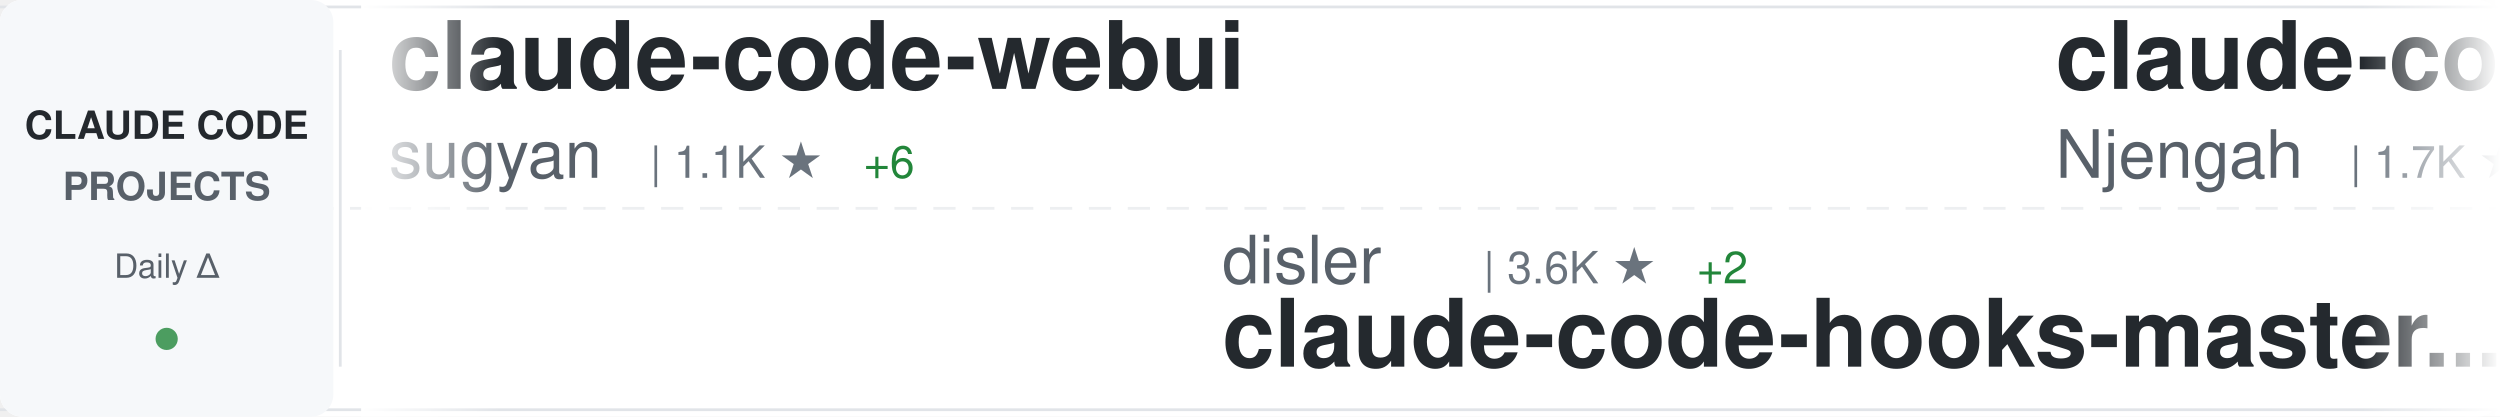
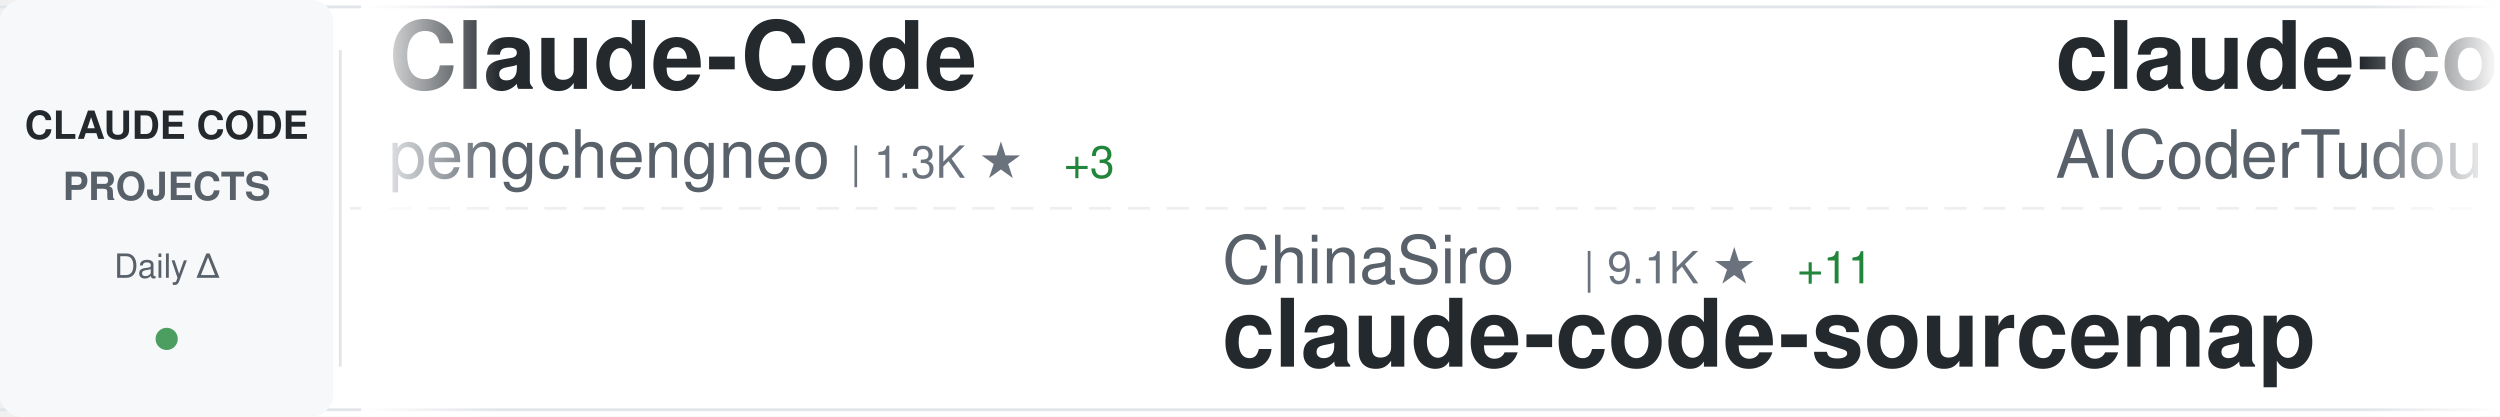
<svg xmlns="http://www.w3.org/2000/svg" width="900" height="150">
  <defs>
    <linearGradient id="awesomeLeftFade" x1="0%" y1="0%" x2="100%" y2="0%">
      <stop offset="0%" style="stop-color:#ffffff;stop-opacity:1" />
      <stop offset="100%" style="stop-color:#ffffff;stop-opacity:0" />
    </linearGradient>
    <linearGradient id="awesomeRightFade" x1="0%" y1="0%" x2="100%" y2="0%">
      <stop offset="0%" style="stop-color:#ffffff;stop-opacity:0" />
      <stop offset="100%" style="stop-color:#ffffff;stop-opacity:1" />
    </linearGradient>
  </defs>
  <rect width="900" height="150" fill="#ffffff" rx="8" />
  <rect x="0" y="2" width="900" height="1" fill="#e1e4e8" />
  <rect x="0" y="147" width="900" height="1" fill="#e1e4e8" />
  <line x1="0" y1="75" x2="900" y2="75" stroke="#e1e4e8" stroke-width="1" stroke-dasharray="8 6" opacity="0.6" />
  <rect x="0" y="0" width="120" height="150" fill="#f6f8fa" rx="8" />
  <text x="60" y="50" font-family="-apple-system, BlinkMacSystemFont, 'Segoe UI', Helvetica, Arial, sans-serif" font-size="14" font-weight="600" fill="#24292e" text-anchor="middle">CLAUDE CODE</text>
  <text x="60" y="72" font-family="-apple-system, BlinkMacSystemFont, 'Segoe UI', Helvetica, Arial, sans-serif" font-size="14" font-weight="600" fill="#586069" text-anchor="middle">PROJECTS</text>
  <text x="60" y="100" font-family="-apple-system, BlinkMacSystemFont, 'Segoe UI', Helvetica, Arial, sans-serif" font-size="12" font-weight="500" fill="#586069" text-anchor="middle">Daily Δ</text>
  <circle cx="60" cy="122" r="4" fill="#22863a" opacity="0.8" />
  <rect x="122" y="18" width="1" height="114" fill="#e1e4e8" />
  <clipPath id="awesomeTickerClip">
    <rect x="130" y="0" width="770" height="150" />
  </clipPath>
  <g clip-path="url(#awesomeTickerClip)">
    <g id="awesomeTickerItems">
      <animateTransform attributeName="transform" attributeType="XML" type="translate" from="0 0" to="-3000 0" dur="54s" repeatCount="indefinite" />
      <g transform="translate(0, 0)">
-         <text x="140" y="32" font-family="-apple-system, BlinkMacSystemFont, 'Segoe UI', Helvetica, Arial, sans-serif" font-size="34" font-weight="600" fill="#24292e">claude-code-webui</text>
-         <text x="140" y="64" font-family="-apple-system, BlinkMacSystemFont, 'Segoe UI', Helvetica, Arial, sans-serif" font-size="24" font-weight="400" fill="#586069">sugyan</text>
-         <text x="234" y="64" font-family="-apple-system, BlinkMacSystemFont, 'Segoe UI', Helvetica, Arial, sans-serif" font-size="16" font-weight="500" fill="#6a737d">| 1.1K ★</text>
-         <text x="311" y="64" font-family="-apple-system, BlinkMacSystemFont, 'Segoe UI', Helvetica, Arial, sans-serif" font-size="16" font-weight="500" fill="#22863a"> +6</text>
+         <text x="140" y="32" font-family="-apple-system, BlinkMacSystemFont, 'Segoe UI', Helvetica, Arial, sans-serif" font-size="34" font-weight="600" fill="#24292e">Claude-Code</text>
+         <text x="140" y="64" font-family="-apple-system, BlinkMacSystemFont, 'Segoe UI', Helvetica, Arial, sans-serif" font-size="24" font-weight="400" fill="#586069">pengchengneo</text>
+         <text x="306" y="64" font-family="-apple-system, BlinkMacSystemFont, 'Segoe UI', Helvetica, Arial, sans-serif" font-size="16" font-weight="500" fill="#6a737d">| 1.3K ★</text>
+         <text x="383" y="64" font-family="-apple-system, BlinkMacSystemFont, 'Segoe UI', Helvetica, Arial, sans-serif" font-size="16" font-weight="500" fill="#22863a"> +3</text>
      </g>
      <g transform="translate(300, 0)">
-         <text x="140" y="102" font-family="-apple-system, BlinkMacSystemFont, 'Segoe UI', Helvetica, Arial, sans-serif" font-size="24" font-weight="400" fill="#586069">disler</text>
-         <text x="234" y="102" font-family="-apple-system, BlinkMacSystemFont, 'Segoe UI', Helvetica, Arial, sans-serif" font-size="16" font-weight="500" fill="#6a737d">| 3.6K ★</text>
-         <text x="311" y="102" font-family="-apple-system, BlinkMacSystemFont, 'Segoe UI', Helvetica, Arial, sans-serif" font-size="16" font-weight="500" fill="#22863a"> +2</text>
-         <text x="140" y="132" font-family="-apple-system, BlinkMacSystemFont, 'Segoe UI', Helvetica, Arial, sans-serif" font-size="34" font-weight="600" fill="#24292e">claude-code-hooks-master...</text>
+         <text x="140" y="102" font-family="-apple-system, BlinkMacSystemFont, 'Segoe UI', Helvetica, Arial, sans-serif" font-size="24" font-weight="400" fill="#586069">ChinaSiro</text>
+         <text x="270" y="102" font-family="-apple-system, BlinkMacSystemFont, 'Segoe UI', Helvetica, Arial, sans-serif" font-size="16" font-weight="500" fill="#6a737d">| 9.1K ★</text>
+         <text x="347" y="102" font-family="-apple-system, BlinkMacSystemFont, 'Segoe UI', Helvetica, Arial, sans-serif" font-size="16" font-weight="500" fill="#22863a"> +11</text>
+         <text x="140" y="132" font-family="-apple-system, BlinkMacSystemFont, 'Segoe UI', Helvetica, Arial, sans-serif" font-size="34" font-weight="600" fill="#24292e">claude-code-sourcemap</text>
      </g>
      <g transform="translate(600, 0)">
-         <text x="140" y="32" font-family="-apple-system, BlinkMacSystemFont, 'Segoe UI', Helvetica, Arial, sans-serif" font-size="34" font-weight="600" fill="#24292e">claude-code-cheat-sheet</text>
-         <text x="140" y="64" font-family="-apple-system, BlinkMacSystemFont, 'Segoe UI', Helvetica, Arial, sans-serif" font-size="24" font-weight="400" fill="#586069">Njengah</text>
-         <text x="246" y="64" font-family="-apple-system, BlinkMacSystemFont, 'Segoe UI', Helvetica, Arial, sans-serif" font-size="16" font-weight="500" fill="#6a737d">| 1.7K ★</text>
-         <text x="323" y="64" font-family="-apple-system, BlinkMacSystemFont, 'Segoe UI', Helvetica, Arial, sans-serif" font-size="16" font-weight="500" fill="#22863a"> +2</text>
+         <text x="140" y="32" font-family="-apple-system, BlinkMacSystemFont, 'Segoe UI', Helvetica, Arial, sans-serif" font-size="34" font-weight="600" fill="#24292e">claude-code-tudou</text>
+         <text x="140" y="64" font-family="-apple-system, BlinkMacSystemFont, 'Segoe UI', Helvetica, Arial, sans-serif" font-size="24" font-weight="400" fill="#586069">AICoderTudou</text>
+         <text x="306" y="64" font-family="-apple-system, BlinkMacSystemFont, 'Segoe UI', Helvetica, Arial, sans-serif" font-size="16" font-weight="500" fill="#6a737d">| 497 ★</text>
      </g>
      <g transform="translate(900, 0)">
-         <text x="140" y="102" font-family="-apple-system, BlinkMacSystemFont, 'Segoe UI', Helvetica, Arial, sans-serif" font-size="24" font-weight="400" fill="#586069">ponponon</text>
-         <text x="258" y="102" font-family="-apple-system, BlinkMacSystemFont, 'Segoe UI', Helvetica, Arial, sans-serif" font-size="16" font-weight="500" fill="#6a737d">| 2.2K ★</text>
-         <text x="335" y="102" font-family="-apple-system, BlinkMacSystemFont, 'Segoe UI', Helvetica, Arial, sans-serif" font-size="16" font-weight="500" fill="#22863a"> +1</text>
-         <text x="140" y="132" font-family="-apple-system, BlinkMacSystemFont, 'Segoe UI', Helvetica, Arial, sans-serif" font-size="34" font-weight="600" fill="#24292e">claude_code_src</text>
+         <text x="140" y="102" font-family="-apple-system, BlinkMacSystemFont, 'Segoe UI', Helvetica, Arial, sans-serif" font-size="24" font-weight="400" fill="#586069">wshobson</text>
+         <text x="258" y="102" font-family="-apple-system, BlinkMacSystemFont, 'Segoe UI', Helvetica, Arial, sans-serif" font-size="16" font-weight="500" fill="#6a737d">| 35.1K ★</text>
+         <text x="344" y="102" font-family="-apple-system, BlinkMacSystemFont, 'Segoe UI', Helvetica, Arial, sans-serif" font-size="16" font-weight="500" fill="#22863a"> +71</text>
+         <text x="140" y="132" font-family="-apple-system, BlinkMacSystemFont, 'Segoe UI', Helvetica, Arial, sans-serif" font-size="34" font-weight="600" fill="#24292e">agents</text>
      </g>
      <g transform="translate(1200, 0)">
-         <text x="140" y="32" font-family="-apple-system, BlinkMacSystemFont, 'Segoe UI', Helvetica, Arial, sans-serif" font-size="34" font-weight="600" fill="#24292e">claude-code-infrastructu...</text>
-         <text x="140" y="64" font-family="-apple-system, BlinkMacSystemFont, 'Segoe UI', Helvetica, Arial, sans-serif" font-size="24" font-weight="400" fill="#586069">diet103</text>
-         <text x="246" y="64" font-family="-apple-system, BlinkMacSystemFont, 'Segoe UI', Helvetica, Arial, sans-serif" font-size="16" font-weight="500" fill="#6a737d">| 9.6K ★</text>
-         <text x="323" y="64" font-family="-apple-system, BlinkMacSystemFont, 'Segoe UI', Helvetica, Arial, sans-serif" font-size="16" font-weight="500" fill="#22863a"> +7</text>
+         <text x="140" y="32" font-family="-apple-system, BlinkMacSystemFont, 'Segoe UI', Helvetica, Arial, sans-serif" font-size="34" font-weight="600" fill="#24292e">claude-code-workflows</text>
+         <text x="140" y="64" font-family="-apple-system, BlinkMacSystemFont, 'Segoe UI', Helvetica, Arial, sans-serif" font-size="24" font-weight="400" fill="#586069">OneRedOak</text>
+         <text x="270" y="64" font-family="-apple-system, BlinkMacSystemFont, 'Segoe UI', Helvetica, Arial, sans-serif" font-size="16" font-weight="500" fill="#6a737d">| 3.8K ★</text>
+         <text x="347" y="64" font-family="-apple-system, BlinkMacSystemFont, 'Segoe UI', Helvetica, Arial, sans-serif" font-size="16" font-weight="500" fill="#22863a"> +2</text>
      </g>
      <g transform="translate(1500, 0)">
-         <text x="140" y="102" font-family="-apple-system, BlinkMacSystemFont, 'Segoe UI', Helvetica, Arial, sans-serif" font-size="24" font-weight="400" fill="#586069">OneRedOak</text>
-         <text x="270" y="102" font-family="-apple-system, BlinkMacSystemFont, 'Segoe UI', Helvetica, Arial, sans-serif" font-size="16" font-weight="500" fill="#6a737d">| 3.8K ★</text>
-         <text x="347" y="102" font-family="-apple-system, BlinkMacSystemFont, 'Segoe UI', Helvetica, Arial, sans-serif" font-size="16" font-weight="500" fill="#22863a"> +2</text>
-         <text x="140" y="132" font-family="-apple-system, BlinkMacSystemFont, 'Segoe UI', Helvetica, Arial, sans-serif" font-size="34" font-weight="600" fill="#24292e">claude-code-workflows</text>
+         <text x="140" y="102" font-family="-apple-system, BlinkMacSystemFont, 'Segoe UI', Helvetica, Arial, sans-serif" font-size="24" font-weight="400" fill="#586069">anthropics</text>
+         <text x="282" y="102" font-family="-apple-system, BlinkMacSystemFont, 'Segoe UI', Helvetica, Arial, sans-serif" font-size="16" font-weight="500" fill="#6a737d">| 19.0K ★</text>
+         <text x="368" y="102" font-family="-apple-system, BlinkMacSystemFont, 'Segoe UI', Helvetica, Arial, sans-serif" font-size="16" font-weight="500" fill="#22863a"> +80</text>
+         <text x="140" y="132" font-family="-apple-system, BlinkMacSystemFont, 'Segoe UI', Helvetica, Arial, sans-serif" font-size="34" font-weight="600" fill="#24292e">claude-plugins-official</text>
      </g>
      <g transform="translate(1800, 0)">
-         <text x="140" y="32" font-family="-apple-system, BlinkMacSystemFont, 'Segoe UI', Helvetica, Arial, sans-serif" font-size="34" font-weight="600" fill="#24292e">antigravity-awesome-skil...</text>
-         <text x="140" y="64" font-family="-apple-system, BlinkMacSystemFont, 'Segoe UI', Helvetica, Arial, sans-serif" font-size="24" font-weight="400" fill="#586069">sickn33</text>
-         <text x="246" y="64" font-family="-apple-system, BlinkMacSystemFont, 'Segoe UI', Helvetica, Arial, sans-serif" font-size="16" font-weight="500" fill="#6a737d">| 37.0K ★</text>
-         <text x="332" y="64" font-family="-apple-system, BlinkMacSystemFont, 'Segoe UI', Helvetica, Arial, sans-serif" font-size="16" font-weight="500" fill="#22863a"> +131</text>
+         <text x="140" y="32" font-family="-apple-system, BlinkMacSystemFont, 'Segoe UI', Helvetica, Arial, sans-serif" font-size="34" font-weight="600" fill="#24292e">claude-code-router</text>
+         <text x="140" y="64" font-family="-apple-system, BlinkMacSystemFont, 'Segoe UI', Helvetica, Arial, sans-serif" font-size="24" font-weight="400" fill="#586069">musistudio</text>
+         <text x="282" y="64" font-family="-apple-system, BlinkMacSystemFont, 'Segoe UI', Helvetica, Arial, sans-serif" font-size="16" font-weight="500" fill="#6a737d">| 33.7K ★</text>
+         <text x="368" y="64" font-family="-apple-system, BlinkMacSystemFont, 'Segoe UI', Helvetica, Arial, sans-serif" font-size="16" font-weight="500" fill="#22863a"> +94</text>
      </g>
      <g transform="translate(2100, 0)">
-         <text x="140" y="102" font-family="-apple-system, BlinkMacSystemFont, 'Segoe UI', Helvetica, Arial, sans-serif" font-size="24" font-weight="400" fill="#586069">https-deeplearning-ai</text>
-         <text x="414" y="102" font-family="-apple-system, BlinkMacSystemFont, 'Segoe UI', Helvetica, Arial, sans-serif" font-size="16" font-weight="500" fill="#6a737d">| 508 ★</text>
-         <text x="140" y="132" font-family="-apple-system, BlinkMacSystemFont, 'Segoe UI', Helvetica, Arial, sans-serif" font-size="34" font-weight="600" fill="#24292e">sc-claude-code-files</text>
+         <text x="140" y="102" font-family="-apple-system, BlinkMacSystemFont, 'Segoe UI', Helvetica, Arial, sans-serif" font-size="24" font-weight="400" fill="#586069">Njengah</text>
+         <text x="246" y="102" font-family="-apple-system, BlinkMacSystemFont, 'Segoe UI', Helvetica, Arial, sans-serif" font-size="16" font-weight="500" fill="#6a737d">| 1.7K ★</text>
+         <text x="323" y="102" font-family="-apple-system, BlinkMacSystemFont, 'Segoe UI', Helvetica, Arial, sans-serif" font-size="16" font-weight="500" fill="#22863a"> +2</text>
+         <text x="140" y="132" font-family="-apple-system, BlinkMacSystemFont, 'Segoe UI', Helvetica, Arial, sans-serif" font-size="34" font-weight="600" fill="#24292e">claude-code-cheat-sheet</text>
      </g>
      <g transform="translate(2400, 0)">
-         <text x="140" y="32" font-family="-apple-system, BlinkMacSystemFont, 'Segoe UI', Helvetica, Arial, sans-serif" font-size="34" font-weight="600" fill="#24292e">claude-code-proxy</text>
-         <text x="140" y="64" font-family="-apple-system, BlinkMacSystemFont, 'Segoe UI', Helvetica, Arial, sans-serif" font-size="24" font-weight="400" fill="#586069">fuergaosi233</text>
-         <text x="306" y="64" font-family="-apple-system, BlinkMacSystemFont, 'Segoe UI', Helvetica, Arial, sans-serif" font-size="16" font-weight="500" fill="#6a737d">| 2.6K ★</text>
+         <text x="140" y="32" font-family="-apple-system, BlinkMacSystemFont, 'Segoe UI', Helvetica, Arial, sans-serif" font-size="34" font-weight="600" fill="#24292e">claude-code-book</text>
+         <text x="140" y="64" font-family="-apple-system, BlinkMacSystemFont, 'Segoe UI', Helvetica, Arial, sans-serif" font-size="24" font-weight="400" fill="#586069">lintsinghua</text>
+         <text x="294" y="64" font-family="-apple-system, BlinkMacSystemFont, 'Segoe UI', Helvetica, Arial, sans-serif" font-size="16" font-weight="500" fill="#6a737d">| 3.2K ★</text>
+         <text x="371" y="64" font-family="-apple-system, BlinkMacSystemFont, 'Segoe UI', Helvetica, Arial, sans-serif" font-size="16" font-weight="500" fill="#22863a"> +16</text>
+       </g>
+       <g transform="translate(2700, 0)">
+         <text x="140" y="102" font-family="-apple-system, BlinkMacSystemFont, 'Segoe UI', Helvetica, Arial, sans-serif" font-size="24" font-weight="400" fill="#586069">pedrohcgs</text>
+         <text x="270" y="102" font-family="-apple-system, BlinkMacSystemFont, 'Segoe UI', Helvetica, Arial, sans-serif" font-size="16" font-weight="500" fill="#6a737d">| 1.1K ★</text>
+         <text x="347" y="102" font-family="-apple-system, BlinkMacSystemFont, 'Segoe UI', Helvetica, Arial, sans-serif" font-size="16" font-weight="500" fill="#22863a"> +2</text>
+         <text x="140" y="132" font-family="-apple-system, BlinkMacSystemFont, 'Segoe UI', Helvetica, Arial, sans-serif" font-size="34" font-weight="600" fill="#24292e">claude-code-my-workflow</text>
+       </g>
+       <g transform="translate(3000, 0)">
+         <text x="140" y="32" font-family="-apple-system, BlinkMacSystemFont, 'Segoe UI', Helvetica, Arial, sans-serif" font-size="34" font-weight="600" fill="#24292e">Claude-Code</text>
+         <text x="140" y="64" font-family="-apple-system, BlinkMacSystemFont, 'Segoe UI', Helvetica, Arial, sans-serif" font-size="24" font-weight="400" fill="#586069">pengchengneo</text>
+         <text x="306" y="64" font-family="-apple-system, BlinkMacSystemFont, 'Segoe UI', Helvetica, Arial, sans-serif" font-size="16" font-weight="500" fill="#6a737d">| 1.3K ★</text>
        <text x="383" y="64" font-family="-apple-system, BlinkMacSystemFont, 'Segoe UI', Helvetica, Arial, sans-serif" font-size="16" font-weight="500" fill="#22863a"> +3</text>
      </g>
-       <g transform="translate(2700, 0)">
-         <text x="140" y="102" font-family="-apple-system, BlinkMacSystemFont, 'Segoe UI', Helvetica, Arial, sans-serif" font-size="24" font-weight="400" fill="#586069">1rgs</text>
-         <text x="210" y="102" font-family="-apple-system, BlinkMacSystemFont, 'Segoe UI', Helvetica, Arial, sans-serif" font-size="16" font-weight="500" fill="#6a737d">| 3.6K ★</text>
-         <text x="287" y="102" font-family="-apple-system, BlinkMacSystemFont, 'Segoe UI', Helvetica, Arial, sans-serif" font-size="16" font-weight="500" fill="#22863a"> +2</text>
-         <text x="140" y="132" font-family="-apple-system, BlinkMacSystemFont, 'Segoe UI', Helvetica, Arial, sans-serif" font-size="34" font-weight="600" fill="#24292e">claude-code-proxy</text>
-       </g>
-       <g transform="translate(3000, 0)">
-         <text x="140" y="32" font-family="-apple-system, BlinkMacSystemFont, 'Segoe UI', Helvetica, Arial, sans-serif" font-size="34" font-weight="600" fill="#24292e">claude-code-webui</text>
-         <text x="140" y="64" font-family="-apple-system, BlinkMacSystemFont, 'Segoe UI', Helvetica, Arial, sans-serif" font-size="24" font-weight="400" fill="#586069">sugyan</text>
-         <text x="234" y="64" font-family="-apple-system, BlinkMacSystemFont, 'Segoe UI', Helvetica, Arial, sans-serif" font-size="16" font-weight="500" fill="#6a737d">| 1.1K ★</text>
-         <text x="311" y="64" font-family="-apple-system, BlinkMacSystemFont, 'Segoe UI', Helvetica, Arial, sans-serif" font-size="16" font-weight="500" fill="#22863a"> +6</text>
-       </g>
      <g transform="translate(3300, 0)">
-         <text x="140" y="102" font-family="-apple-system, BlinkMacSystemFont, 'Segoe UI', Helvetica, Arial, sans-serif" font-size="24" font-weight="400" fill="#586069">disler</text>
-         <text x="234" y="102" font-family="-apple-system, BlinkMacSystemFont, 'Segoe UI', Helvetica, Arial, sans-serif" font-size="16" font-weight="500" fill="#6a737d">| 3.6K ★</text>
-         <text x="311" y="102" font-family="-apple-system, BlinkMacSystemFont, 'Segoe UI', Helvetica, Arial, sans-serif" font-size="16" font-weight="500" fill="#22863a"> +2</text>
-         <text x="140" y="132" font-family="-apple-system, BlinkMacSystemFont, 'Segoe UI', Helvetica, Arial, sans-serif" font-size="34" font-weight="600" fill="#24292e">claude-code-hooks-master...</text>
+         <text x="140" y="102" font-family="-apple-system, BlinkMacSystemFont, 'Segoe UI', Helvetica, Arial, sans-serif" font-size="24" font-weight="400" fill="#586069">ChinaSiro</text>
+         <text x="270" y="102" font-family="-apple-system, BlinkMacSystemFont, 'Segoe UI', Helvetica, Arial, sans-serif" font-size="16" font-weight="500" fill="#6a737d">| 9.1K ★</text>
+         <text x="347" y="102" font-family="-apple-system, BlinkMacSystemFont, 'Segoe UI', Helvetica, Arial, sans-serif" font-size="16" font-weight="500" fill="#22863a"> +11</text>
+         <text x="140" y="132" font-family="-apple-system, BlinkMacSystemFont, 'Segoe UI', Helvetica, Arial, sans-serif" font-size="34" font-weight="600" fill="#24292e">claude-code-sourcemap</text>
      </g>
      <g transform="translate(3600, 0)">
-         <text x="140" y="32" font-family="-apple-system, BlinkMacSystemFont, 'Segoe UI', Helvetica, Arial, sans-serif" font-size="34" font-weight="600" fill="#24292e">claude-code-cheat-sheet</text>
-         <text x="140" y="64" font-family="-apple-system, BlinkMacSystemFont, 'Segoe UI', Helvetica, Arial, sans-serif" font-size="24" font-weight="400" fill="#586069">Njengah</text>
-         <text x="246" y="64" font-family="-apple-system, BlinkMacSystemFont, 'Segoe UI', Helvetica, Arial, sans-serif" font-size="16" font-weight="500" fill="#6a737d">| 1.7K ★</text>
-         <text x="323" y="64" font-family="-apple-system, BlinkMacSystemFont, 'Segoe UI', Helvetica, Arial, sans-serif" font-size="16" font-weight="500" fill="#22863a"> +2</text>
+         <text x="140" y="32" font-family="-apple-system, BlinkMacSystemFont, 'Segoe UI', Helvetica, Arial, sans-serif" font-size="34" font-weight="600" fill="#24292e">claude-code-tudou</text>
+         <text x="140" y="64" font-family="-apple-system, BlinkMacSystemFont, 'Segoe UI', Helvetica, Arial, sans-serif" font-size="24" font-weight="400" fill="#586069">AICoderTudou</text>
+         <text x="306" y="64" font-family="-apple-system, BlinkMacSystemFont, 'Segoe UI', Helvetica, Arial, sans-serif" font-size="16" font-weight="500" fill="#6a737d">| 497 ★</text>
      </g>
      <g transform="translate(3900, 0)">
-         <text x="140" y="102" font-family="-apple-system, BlinkMacSystemFont, 'Segoe UI', Helvetica, Arial, sans-serif" font-size="24" font-weight="400" fill="#586069">ponponon</text>
-         <text x="258" y="102" font-family="-apple-system, BlinkMacSystemFont, 'Segoe UI', Helvetica, Arial, sans-serif" font-size="16" font-weight="500" fill="#6a737d">| 2.2K ★</text>
-         <text x="335" y="102" font-family="-apple-system, BlinkMacSystemFont, 'Segoe UI', Helvetica, Arial, sans-serif" font-size="16" font-weight="500" fill="#22863a"> +1</text>
-         <text x="140" y="132" font-family="-apple-system, BlinkMacSystemFont, 'Segoe UI', Helvetica, Arial, sans-serif" font-size="34" font-weight="600" fill="#24292e">claude_code_src</text>
+         <text x="140" y="102" font-family="-apple-system, BlinkMacSystemFont, 'Segoe UI', Helvetica, Arial, sans-serif" font-size="24" font-weight="400" fill="#586069">wshobson</text>
+         <text x="258" y="102" font-family="-apple-system, BlinkMacSystemFont, 'Segoe UI', Helvetica, Arial, sans-serif" font-size="16" font-weight="500" fill="#6a737d">| 35.1K ★</text>
+         <text x="344" y="102" font-family="-apple-system, BlinkMacSystemFont, 'Segoe UI', Helvetica, Arial, sans-serif" font-size="16" font-weight="500" fill="#22863a"> +71</text>
+         <text x="140" y="132" font-family="-apple-system, BlinkMacSystemFont, 'Segoe UI', Helvetica, Arial, sans-serif" font-size="34" font-weight="600" fill="#24292e">agents</text>
      </g>
    </g>
  </g>
  <rect x="130" y="0" width="50" height="150" fill="url(#awesomeLeftFade)" />
  <rect x="850" y="0" width="50" height="150" fill="url(#awesomeRightFade)" />
</svg>
